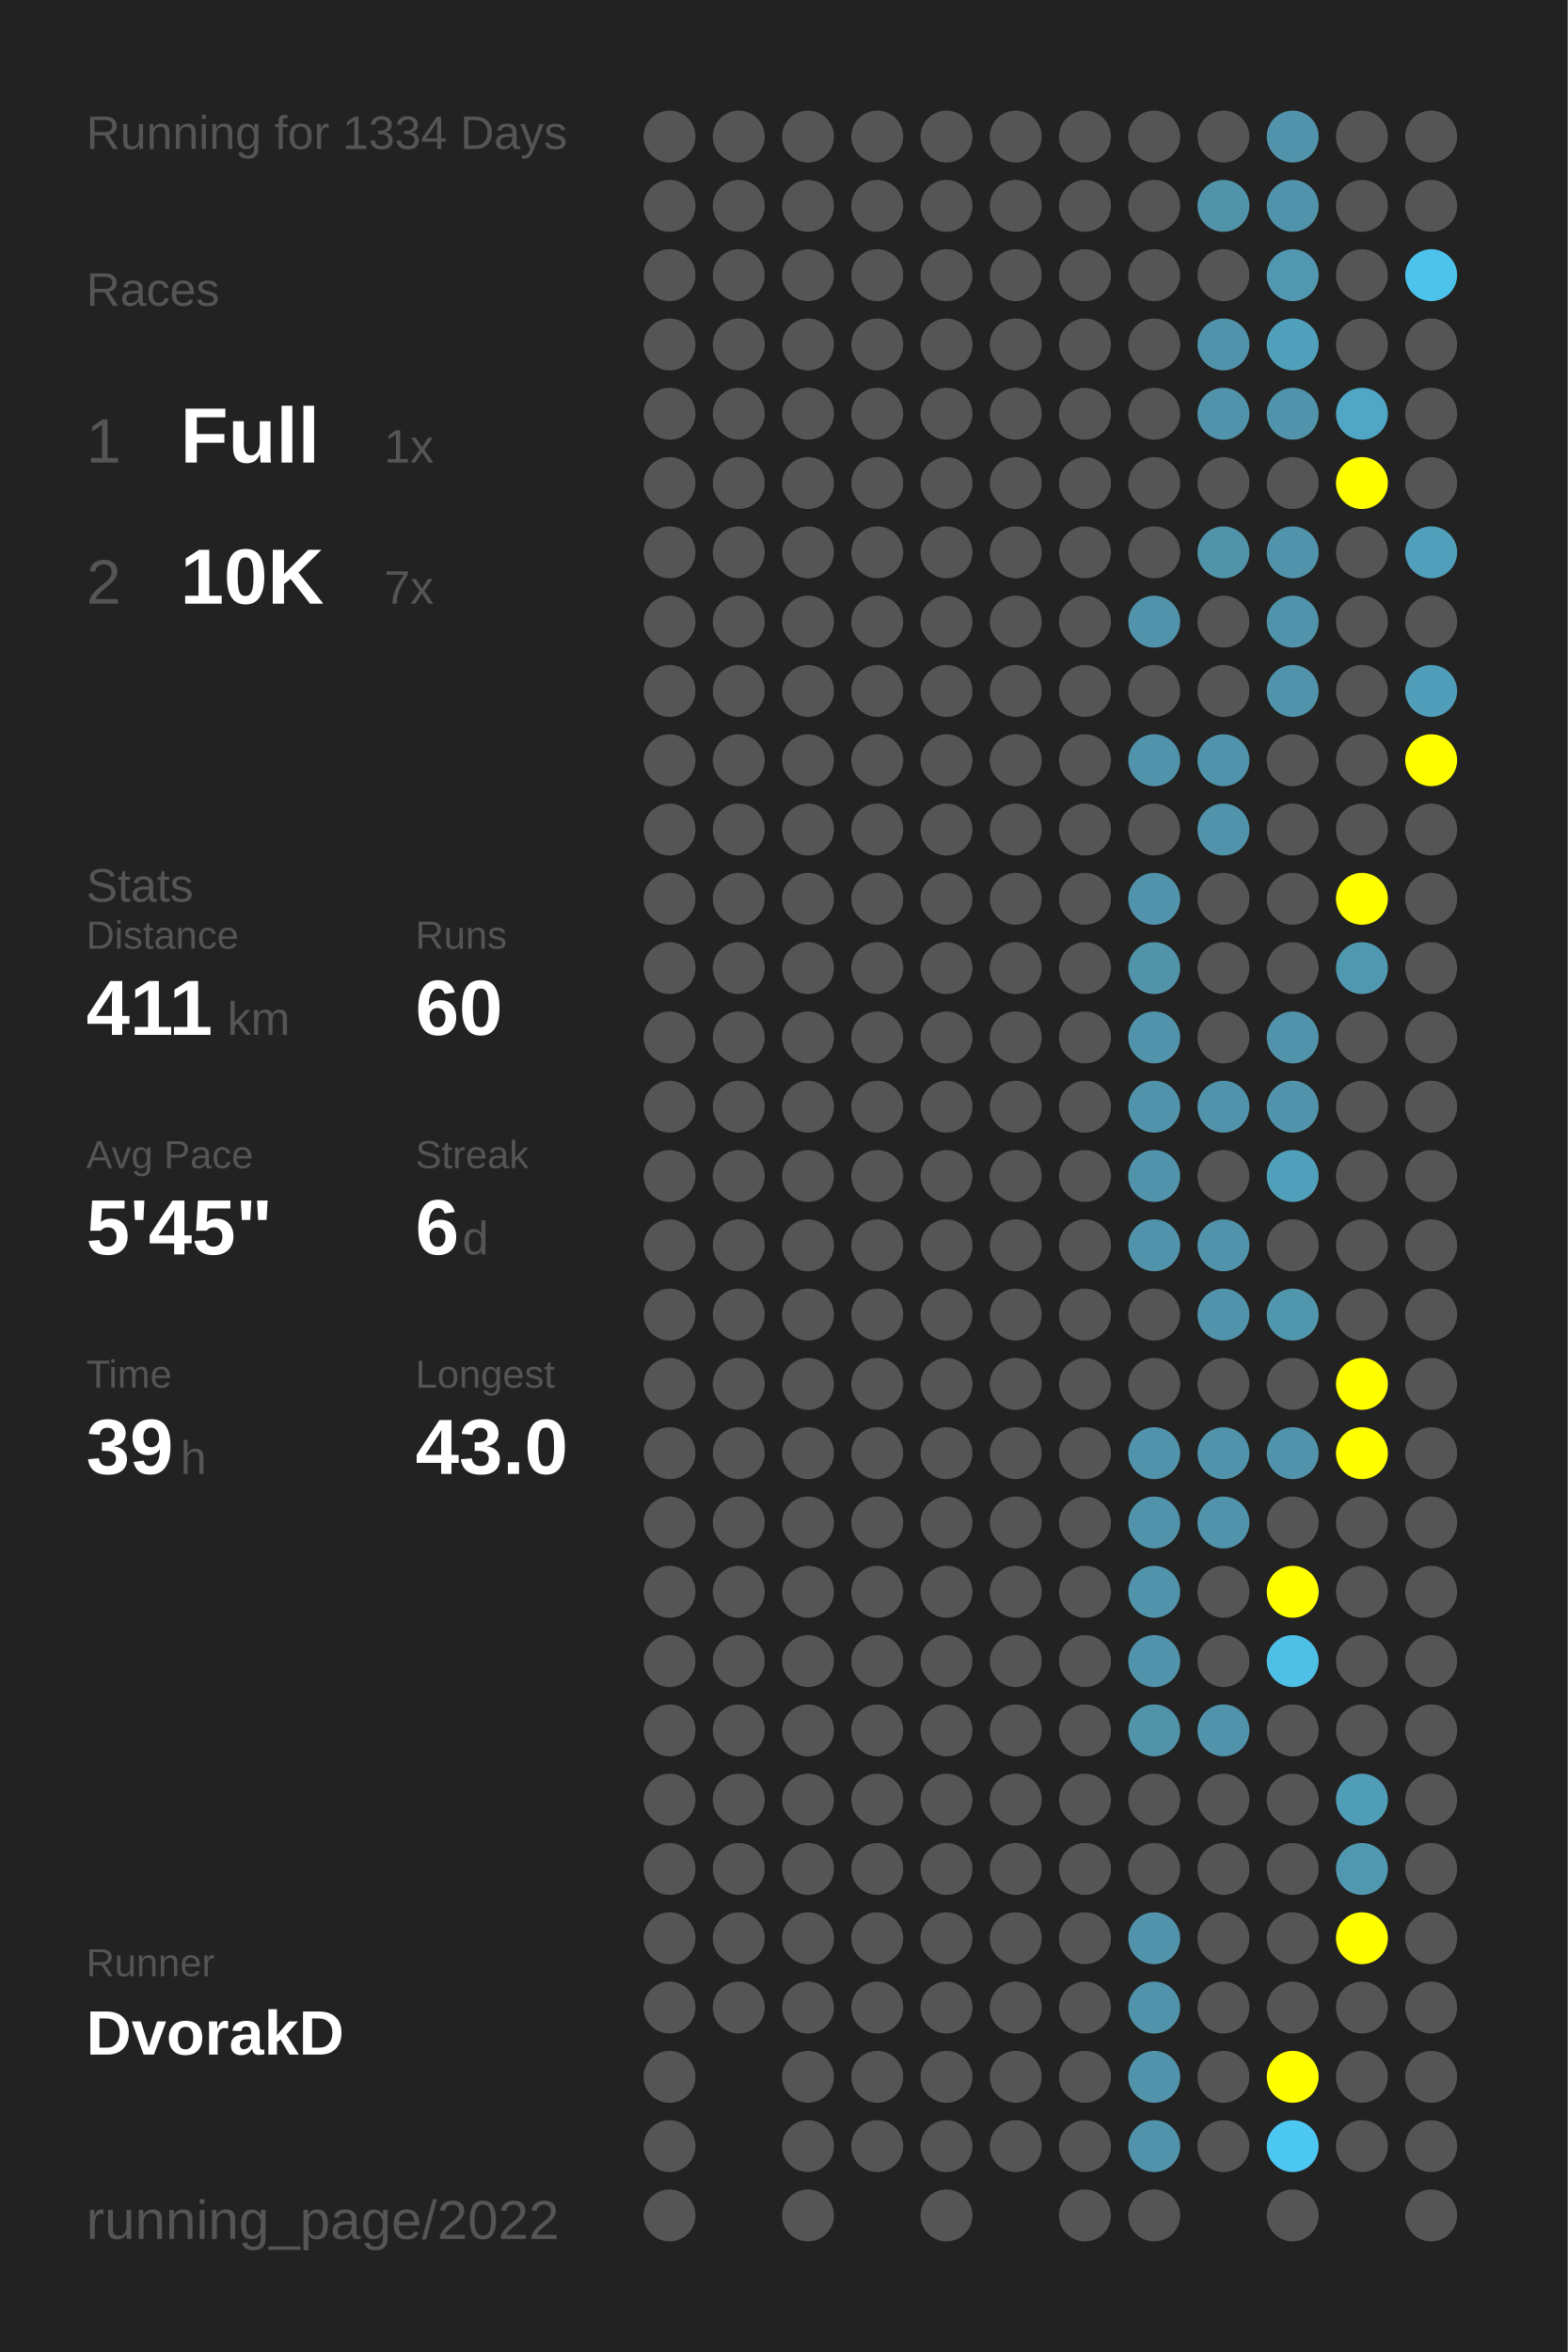
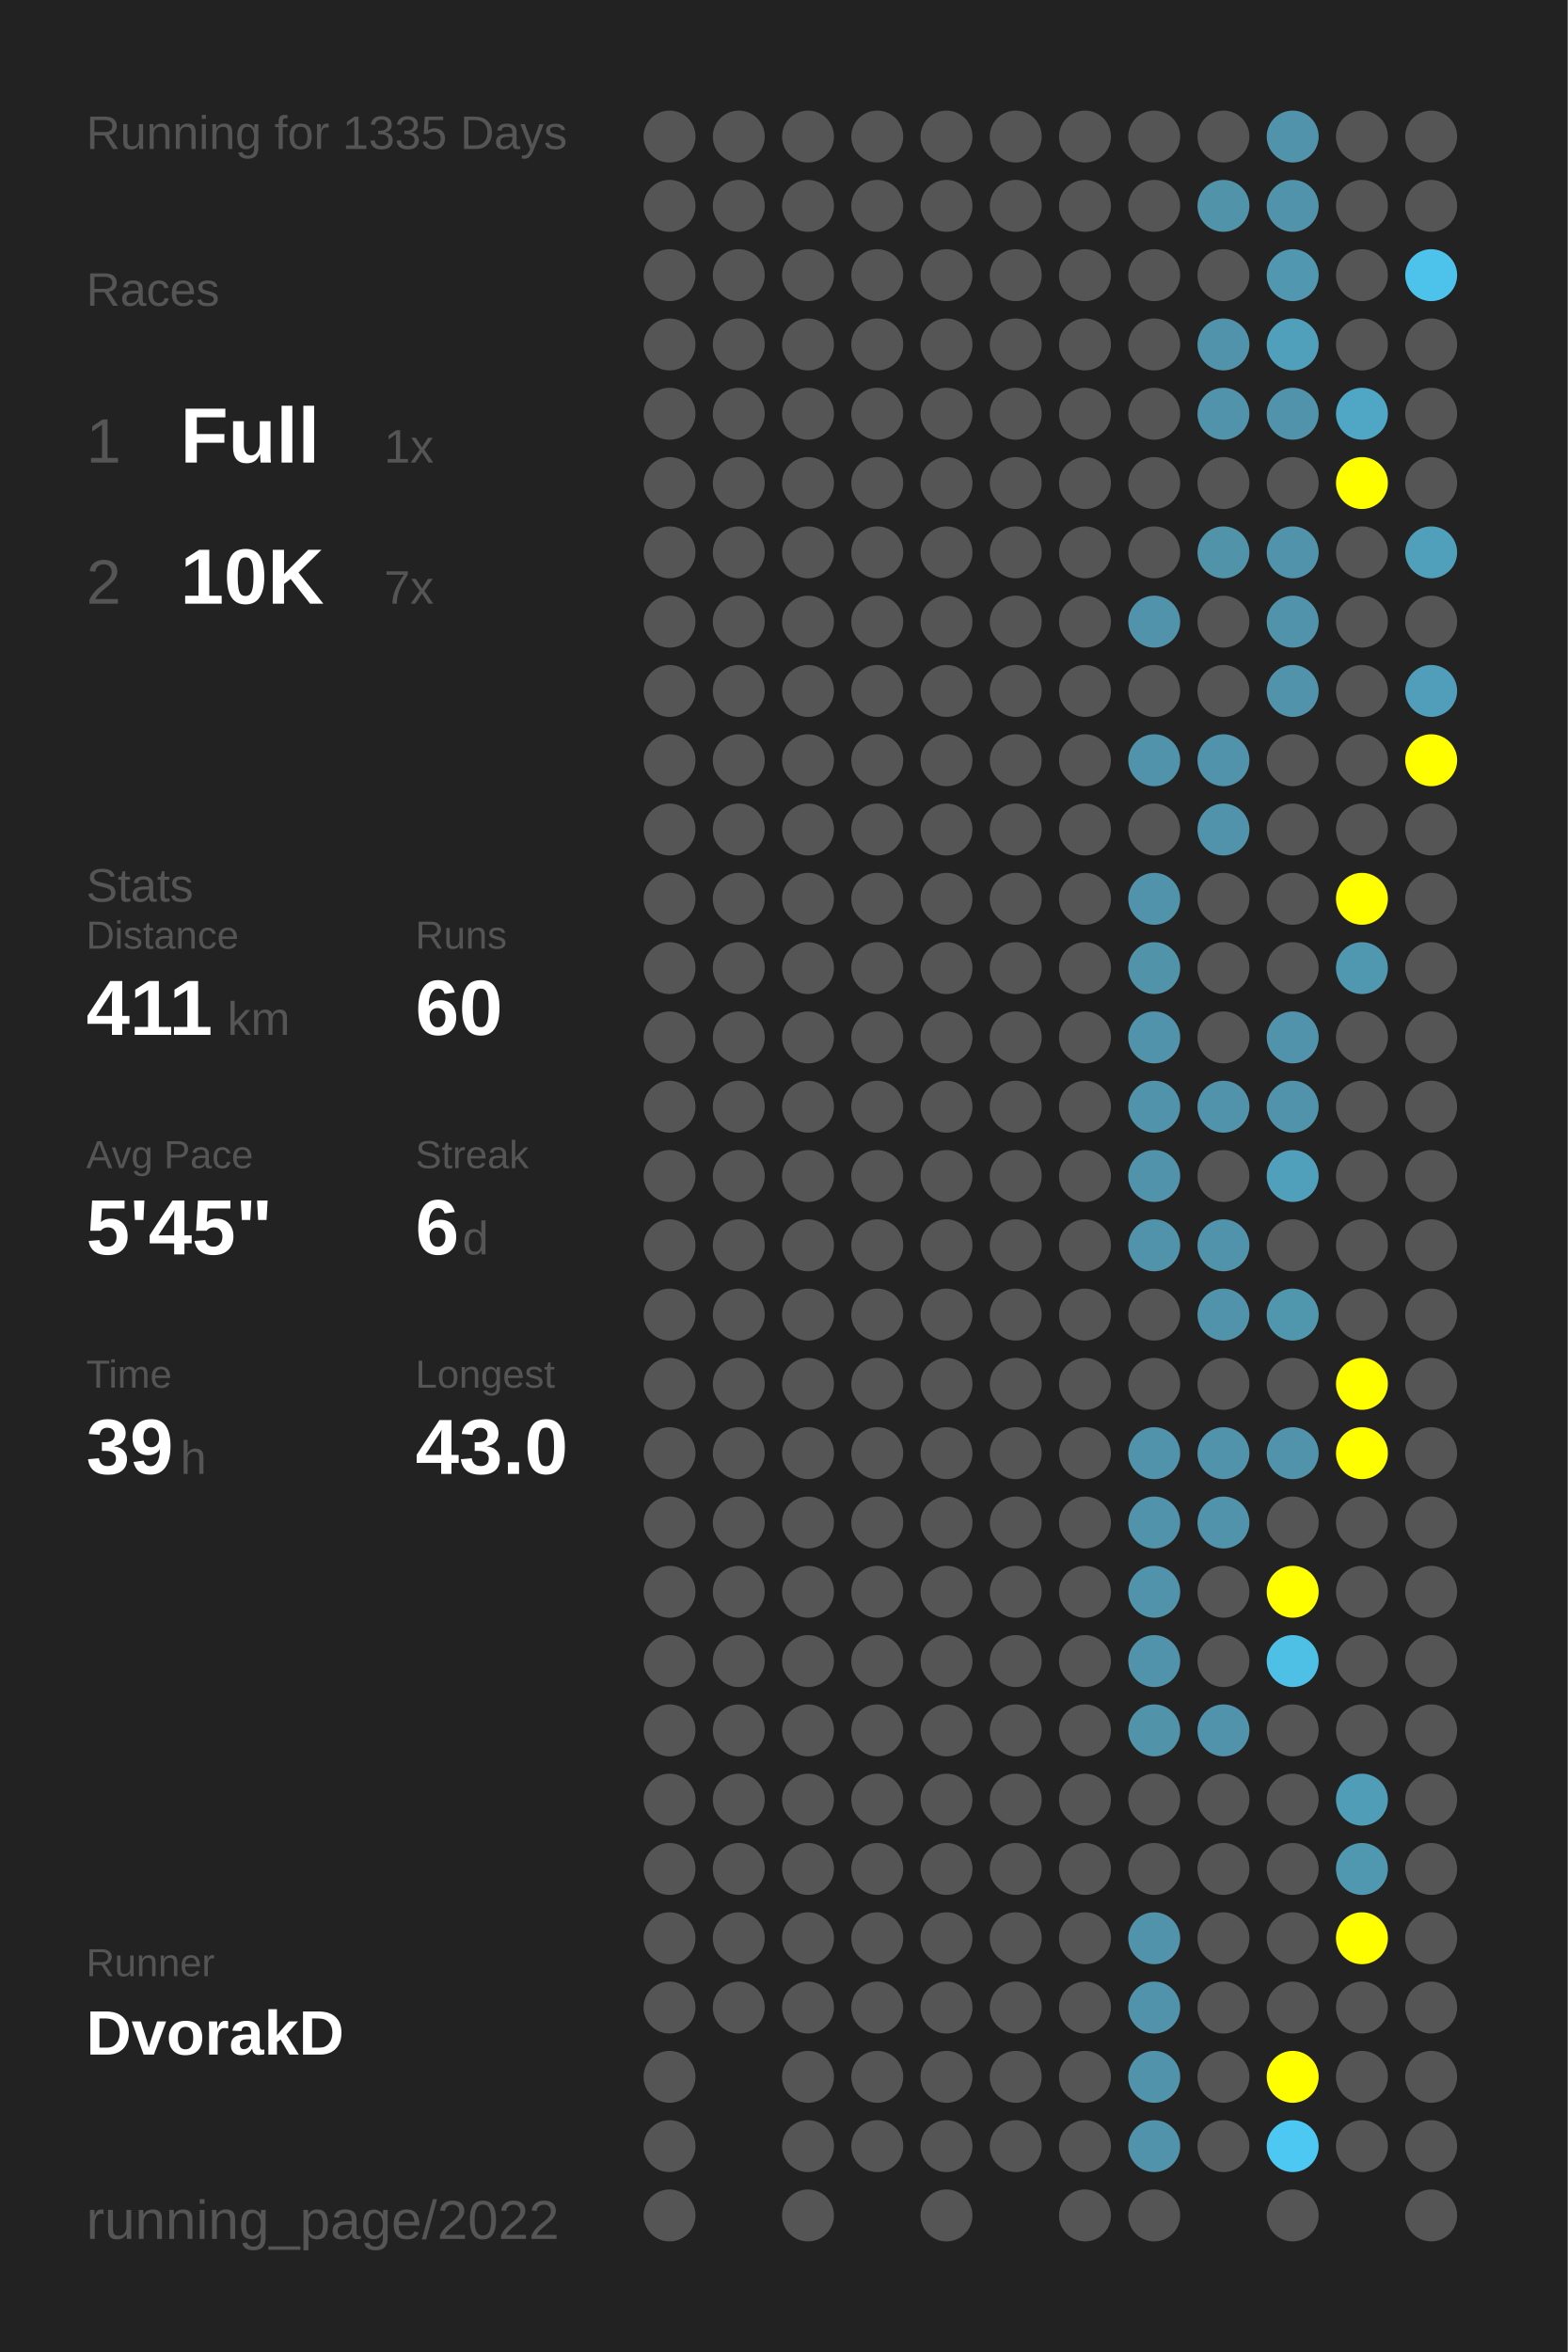
<svg xmlns="http://www.w3.org/2000/svg" baseProfile="full" height="300mm" version="1.1" viewBox="0,0,200,300" width="200mm">
  <defs />
  <rect fill="#222222" height="300" width="200" x="0" y="0" />
-   <text fill="#555555" style="font-size:6px; font-family:Arial;" x="11" y="19">Running for 1334 Days</text>
+   <text fill="#555555" style="font-size:6px; font-family:Arial;" x="11" y="19">Running for 1335 Days</text>
  <text fill="#555555" style="font-size:6px; font-family:Arial;" x="11" y="39">Races</text>
  <text fill="#555555" style="font-size:8px; font-family:Arial;" x="11" y="59">1</text>
  <text fill="#FFFFFF" style="font-size:10px; font-family:Arial; font-weight:bold;" x="23" y="59">Full</text>
  <text fill="#555555" style="font-size:6px; font-family:Arial;" x="49" y="59">1x</text>
  <text fill="#555555" style="font-size:8px; font-family:Arial;" x="11" y="77">2</text>
  <text fill="#FFFFFF" style="font-size:10px; font-family:Arial; font-weight:bold;" x="23" y="77">10K</text>
  <text fill="#555555" style="font-size:6px; font-family:Arial;" x="49" y="77">7x</text>
  <text fill="#555555" style="font-size:6px; font-family:Arial;" x="11" y="115">Stats</text>
  <text fill="#555555" style="font-size:5px; font-family:Arial;" x="11" y="121">Distance</text>
  <text fill="#FFFFFF" style="font-size:10px; font-family:Arial; font-weight:bold;" x="11" y="132">411</text>
  <text fill="#555555" style="font-size:6px; font-family:Arial;" x="29" y="132">km</text>
  <text fill="#555555" style="font-size:5px; font-family:Arial;" x="53" y="121">Runs</text>
  <text fill="#FFFFFF" style="font-size:10px; font-family:Arial; font-weight:bold;" x="53" y="132">60</text>
  <text fill="#555555" style="font-size:5px; font-family:Arial;" x="11" y="149">Avg Pace</text>
  <text fill="#FFFFFF" style="font-size:10px; font-family:Arial; font-weight:bold;" x="11" y="160">5'45"</text>
  <text fill="#555555" style="font-size:5px; font-family:Arial;" x="53" y="149">Streak</text>
  <text fill="#FFFFFF" style="font-size:10px; font-family:Arial; font-weight:bold;" x="53" y="160">6</text>
  <text fill="#555555" style="font-size:6px; font-family:Arial;" x="59" y="160">d</text>
  <text fill="#555555" style="font-size:5px; font-family:Arial;" x="11" y="177">Time</text>
  <text fill="#FFFFFF" style="font-size:10px; font-family:Arial; font-weight:bold;" x="11" y="188">39</text>
  <text fill="#555555" style="font-size:6px; font-family:Arial;" x="23" y="188">h</text>
  <text fill="#555555" style="font-size:5px; font-family:Arial;" x="53" y="177">Longest</text>
  <text fill="#FFFFFF" style="font-size:10px; font-family:Arial; font-weight:bold;" x="53" y="188">43.0</text>
  <text fill="#555555" style="font-size:5px; font-family:Arial;" x="11" y="252.065">Runner</text>
  <text fill="#FFFFFF" style="font-size:8px; font-family:Arial; font-weight:bold;" x="11" y="262.065">DvorakD</text>
  <text fill="#555555" style="font-size:7px; font-family:Arial;" x="11" y="285.581">running_page/2022</text>
  <circle cx="85.417" cy="17.419" fill="#555555" r="3.312" />
  <circle cx="85.417" cy="26.258" fill="#555555" r="3.312" />
  <circle cx="85.417" cy="35.097" fill="#555555" r="3.312" />
  <circle cx="85.417" cy="43.935" fill="#555555" r="3.312" />
  <circle cx="85.417" cy="52.774" fill="#555555" r="3.312" />
  <circle cx="85.417" cy="61.613" fill="#555555" r="3.312" />
  <circle cx="85.417" cy="70.452" fill="#555555" r="3.312" />
  <circle cx="85.417" cy="79.29" fill="#555555" r="3.312" />
  <circle cx="85.417" cy="88.129" fill="#555555" r="3.312" />
  <circle cx="85.417" cy="96.968" fill="#555555" r="3.312" />
  <circle cx="85.417" cy="105.806" fill="#555555" r="3.312" />
  <circle cx="85.417" cy="114.645" fill="#555555" r="3.312" />
  <circle cx="85.417" cy="123.484" fill="#555555" r="3.312" />
  <circle cx="85.417" cy="132.323" fill="#555555" r="3.312" />
  <circle cx="85.417" cy="141.161" fill="#555555" r="3.312" />
  <circle cx="85.417" cy="150" fill="#555555" r="3.312" />
  <circle cx="85.417" cy="158.839" fill="#555555" r="3.312" />
  <circle cx="85.417" cy="167.677" fill="#555555" r="3.312" />
  <circle cx="85.417" cy="176.516" fill="#555555" r="3.312" />
  <circle cx="85.417" cy="185.355" fill="#555555" r="3.312" />
  <circle cx="85.417" cy="194.194" fill="#555555" r="3.312" />
  <circle cx="85.417" cy="203.032" fill="#555555" r="3.312" />
  <circle cx="85.417" cy="211.871" fill="#555555" r="3.312" />
  <circle cx="85.417" cy="220.71" fill="#555555" r="3.312" />
  <circle cx="85.417" cy="229.548" fill="#555555" r="3.312" />
  <circle cx="85.417" cy="238.387" fill="#555555" r="3.312" />
  <circle cx="85.417" cy="247.226" fill="#555555" r="3.312" />
  <circle cx="85.417" cy="256.065" fill="#555555" r="3.312" />
  <circle cx="85.417" cy="264.903" fill="#555555" r="3.312" />
  <circle cx="85.417" cy="273.742" fill="#555555" r="3.312" />
  <circle cx="85.417" cy="282.581" fill="#555555" r="3.312" />
  <circle cx="94.25" cy="17.419" fill="#555555" r="3.312" />
  <circle cx="94.25" cy="26.258" fill="#555555" r="3.312" />
  <circle cx="94.25" cy="35.097" fill="#555555" r="3.312" />
  <circle cx="94.25" cy="43.935" fill="#555555" r="3.312" />
  <circle cx="94.25" cy="52.774" fill="#555555" r="3.312" />
  <circle cx="94.25" cy="61.613" fill="#555555" r="3.312" />
  <circle cx="94.25" cy="70.452" fill="#555555" r="3.312" />
  <circle cx="94.25" cy="79.29" fill="#555555" r="3.312" />
  <circle cx="94.25" cy="88.129" fill="#555555" r="3.312" />
  <circle cx="94.25" cy="96.968" fill="#555555" r="3.312" />
  <circle cx="94.25" cy="105.806" fill="#555555" r="3.312" />
  <circle cx="94.25" cy="114.645" fill="#555555" r="3.312" />
  <circle cx="94.25" cy="123.484" fill="#555555" r="3.312" />
  <circle cx="94.25" cy="132.323" fill="#555555" r="3.312" />
  <circle cx="94.25" cy="141.161" fill="#555555" r="3.312" />
  <circle cx="94.25" cy="150" fill="#555555" r="3.312" />
  <circle cx="94.25" cy="158.839" fill="#555555" r="3.312" />
  <circle cx="94.25" cy="167.677" fill="#555555" r="3.312" />
  <circle cx="94.25" cy="176.516" fill="#555555" r="3.312" />
  <circle cx="94.25" cy="185.355" fill="#555555" r="3.312" />
  <circle cx="94.25" cy="194.194" fill="#555555" r="3.312" />
  <circle cx="94.25" cy="203.032" fill="#555555" r="3.312" />
  <circle cx="94.25" cy="211.871" fill="#555555" r="3.312" />
  <circle cx="94.25" cy="220.71" fill="#555555" r="3.312" />
  <circle cx="94.25" cy="229.548" fill="#555555" r="3.312" />
  <circle cx="94.25" cy="238.387" fill="#555555" r="3.312" />
  <circle cx="94.25" cy="247.226" fill="#555555" r="3.312" />
  <circle cx="94.25" cy="256.065" fill="#555555" r="3.312" />
  <circle cx="103.083" cy="17.419" fill="#555555" r="3.312" />
  <circle cx="103.083" cy="26.258" fill="#555555" r="3.312" />
  <circle cx="103.083" cy="35.097" fill="#555555" r="3.312" />
  <circle cx="103.083" cy="43.935" fill="#555555" r="3.312" />
  <circle cx="103.083" cy="52.774" fill="#555555" r="3.312" />
  <circle cx="103.083" cy="61.613" fill="#555555" r="3.312" />
  <circle cx="103.083" cy="70.452" fill="#555555" r="3.312" />
  <circle cx="103.083" cy="79.29" fill="#555555" r="3.312" />
  <circle cx="103.083" cy="88.129" fill="#555555" r="3.312" />
  <circle cx="103.083" cy="96.968" fill="#555555" r="3.312" />
  <circle cx="103.083" cy="105.806" fill="#555555" r="3.312" />
  <circle cx="103.083" cy="114.645" fill="#555555" r="3.312" />
  <circle cx="103.083" cy="123.484" fill="#555555" r="3.312" />
  <circle cx="103.083" cy="132.323" fill="#555555" r="3.312" />
  <circle cx="103.083" cy="141.161" fill="#555555" r="3.312" />
  <circle cx="103.083" cy="150" fill="#555555" r="3.312" />
  <circle cx="103.083" cy="158.839" fill="#555555" r="3.312" />
  <circle cx="103.083" cy="167.677" fill="#555555" r="3.312" />
  <circle cx="103.083" cy="176.516" fill="#555555" r="3.312" />
  <circle cx="103.083" cy="185.355" fill="#555555" r="3.312" />
  <circle cx="103.083" cy="194.194" fill="#555555" r="3.312" />
  <circle cx="103.083" cy="203.032" fill="#555555" r="3.312" />
  <circle cx="103.083" cy="211.871" fill="#555555" r="3.312" />
  <circle cx="103.083" cy="220.71" fill="#555555" r="3.312" />
  <circle cx="103.083" cy="229.548" fill="#555555" r="3.312" />
  <circle cx="103.083" cy="238.387" fill="#555555" r="3.312" />
  <circle cx="103.083" cy="247.226" fill="#555555" r="3.312" />
  <circle cx="103.083" cy="256.065" fill="#555555" r="3.312" />
  <circle cx="103.083" cy="264.903" fill="#555555" r="3.312" />
  <circle cx="103.083" cy="273.742" fill="#555555" r="3.312" />
  <circle cx="103.083" cy="282.581" fill="#555555" r="3.312" />
  <circle cx="111.917" cy="17.419" fill="#555555" r="3.312" />
  <circle cx="111.917" cy="26.258" fill="#555555" r="3.312" />
  <circle cx="111.917" cy="35.097" fill="#555555" r="3.312" />
  <circle cx="111.917" cy="43.935" fill="#555555" r="3.312" />
  <circle cx="111.917" cy="52.774" fill="#555555" r="3.312" />
  <circle cx="111.917" cy="61.613" fill="#555555" r="3.312" />
  <circle cx="111.917" cy="70.452" fill="#555555" r="3.312" />
  <circle cx="111.917" cy="79.29" fill="#555555" r="3.312" />
  <circle cx="111.917" cy="88.129" fill="#555555" r="3.312" />
  <circle cx="111.917" cy="96.968" fill="#555555" r="3.312" />
  <circle cx="111.917" cy="105.806" fill="#555555" r="3.312" />
  <circle cx="111.917" cy="114.645" fill="#555555" r="3.312" />
  <circle cx="111.917" cy="123.484" fill="#555555" r="3.312" />
  <circle cx="111.917" cy="132.323" fill="#555555" r="3.312" />
  <circle cx="111.917" cy="141.161" fill="#555555" r="3.312" />
  <circle cx="111.917" cy="150" fill="#555555" r="3.312" />
  <circle cx="111.917" cy="158.839" fill="#555555" r="3.312" />
  <circle cx="111.917" cy="167.677" fill="#555555" r="3.312" />
  <circle cx="111.917" cy="176.516" fill="#555555" r="3.312" />
  <circle cx="111.917" cy="185.355" fill="#555555" r="3.312" />
  <circle cx="111.917" cy="194.194" fill="#555555" r="3.312" />
  <circle cx="111.917" cy="203.032" fill="#555555" r="3.312" />
  <circle cx="111.917" cy="211.871" fill="#555555" r="3.312" />
  <circle cx="111.917" cy="220.71" fill="#555555" r="3.312" />
  <circle cx="111.917" cy="229.548" fill="#555555" r="3.312" />
  <circle cx="111.917" cy="238.387" fill="#555555" r="3.312" />
  <circle cx="111.917" cy="247.226" fill="#555555" r="3.312" />
  <circle cx="111.917" cy="256.065" fill="#555555" r="3.312" />
  <circle cx="111.917" cy="264.903" fill="#555555" r="3.312" />
  <circle cx="111.917" cy="273.742" fill="#555555" r="3.312" />
  <circle cx="120.75" cy="17.419" fill="#555555" r="3.312" />
  <circle cx="120.75" cy="26.258" fill="#555555" r="3.312" />
  <circle cx="120.75" cy="35.097" fill="#555555" r="3.312" />
  <circle cx="120.75" cy="43.935" fill="#555555" r="3.312" />
  <circle cx="120.75" cy="52.774" fill="#555555" r="3.312" />
  <circle cx="120.75" cy="61.613" fill="#555555" r="3.312" />
  <circle cx="120.75" cy="70.452" fill="#555555" r="3.312" />
  <circle cx="120.75" cy="79.29" fill="#555555" r="3.312" />
  <circle cx="120.75" cy="88.129" fill="#555555" r="3.312" />
  <circle cx="120.75" cy="96.968" fill="#555555" r="3.312" />
  <circle cx="120.75" cy="105.806" fill="#555555" r="3.312" />
  <circle cx="120.75" cy="114.645" fill="#555555" r="3.312" />
  <circle cx="120.75" cy="123.484" fill="#555555" r="3.312" />
  <circle cx="120.75" cy="132.323" fill="#555555" r="3.312" />
  <circle cx="120.75" cy="141.161" fill="#555555" r="3.312" />
  <circle cx="120.75" cy="150" fill="#555555" r="3.312" />
  <circle cx="120.75" cy="158.839" fill="#555555" r="3.312" />
  <circle cx="120.75" cy="167.677" fill="#555555" r="3.312" />
  <circle cx="120.75" cy="176.516" fill="#555555" r="3.312" />
  <circle cx="120.75" cy="185.355" fill="#555555" r="3.312" />
  <circle cx="120.75" cy="194.194" fill="#555555" r="3.312" />
  <circle cx="120.75" cy="203.032" fill="#555555" r="3.312" />
  <circle cx="120.75" cy="211.871" fill="#555555" r="3.312" />
  <circle cx="120.75" cy="220.71" fill="#555555" r="3.312" />
  <circle cx="120.75" cy="229.548" fill="#555555" r="3.312" />
  <circle cx="120.75" cy="238.387" fill="#555555" r="3.312" />
  <circle cx="120.75" cy="247.226" fill="#555555" r="3.312" />
  <circle cx="120.75" cy="256.065" fill="#555555" r="3.312" />
  <circle cx="120.75" cy="264.903" fill="#555555" r="3.312" />
  <circle cx="120.75" cy="273.742" fill="#555555" r="3.312" />
  <circle cx="120.75" cy="282.581" fill="#555555" r="3.312" />
  <circle cx="129.583" cy="17.419" fill="#555555" r="3.312" />
  <circle cx="129.583" cy="26.258" fill="#555555" r="3.312" />
  <circle cx="129.583" cy="35.097" fill="#555555" r="3.312" />
  <circle cx="129.583" cy="43.935" fill="#555555" r="3.312" />
  <circle cx="129.583" cy="52.774" fill="#555555" r="3.312" />
  <circle cx="129.583" cy="61.613" fill="#555555" r="3.312" />
  <circle cx="129.583" cy="70.452" fill="#555555" r="3.312" />
  <circle cx="129.583" cy="79.29" fill="#555555" r="3.312" />
  <circle cx="129.583" cy="88.129" fill="#555555" r="3.312" />
  <circle cx="129.583" cy="96.968" fill="#555555" r="3.312" />
  <circle cx="129.583" cy="105.806" fill="#555555" r="3.312" />
  <circle cx="129.583" cy="114.645" fill="#555555" r="3.312" />
  <circle cx="129.583" cy="123.484" fill="#555555" r="3.312" />
  <circle cx="129.583" cy="132.323" fill="#555555" r="3.312" />
  <circle cx="129.583" cy="141.161" fill="#555555" r="3.312" />
  <circle cx="129.583" cy="150" fill="#555555" r="3.312" />
  <circle cx="129.583" cy="158.839" fill="#555555" r="3.312" />
  <circle cx="129.583" cy="167.677" fill="#555555" r="3.312" />
  <circle cx="129.583" cy="176.516" fill="#555555" r="3.312" />
  <circle cx="129.583" cy="185.355" fill="#555555" r="3.312" />
  <circle cx="129.583" cy="194.194" fill="#555555" r="3.312" />
  <circle cx="129.583" cy="203.032" fill="#555555" r="3.312" />
  <circle cx="129.583" cy="211.871" fill="#555555" r="3.312" />
  <circle cx="129.583" cy="220.71" fill="#555555" r="3.312" />
  <circle cx="129.583" cy="229.548" fill="#555555" r="3.312" />
  <circle cx="129.583" cy="238.387" fill="#555555" r="3.312" />
  <circle cx="129.583" cy="247.226" fill="#555555" r="3.312" />
  <circle cx="129.583" cy="256.065" fill="#555555" r="3.312" />
  <circle cx="129.583" cy="264.903" fill="#555555" r="3.312" />
  <circle cx="129.583" cy="273.742" fill="#555555" r="3.312" />
  <circle cx="138.417" cy="17.419" fill="#555555" r="3.312" />
  <circle cx="138.417" cy="26.258" fill="#555555" r="3.312" />
  <circle cx="138.417" cy="35.097" fill="#555555" r="3.312" />
  <circle cx="138.417" cy="43.935" fill="#555555" r="3.312" />
  <circle cx="138.417" cy="52.774" fill="#555555" r="3.312" />
  <circle cx="138.417" cy="61.613" fill="#555555" r="3.312" />
  <circle cx="138.417" cy="70.452" fill="#555555" r="3.312" />
  <circle cx="138.417" cy="79.29" fill="#555555" r="3.312" />
  <circle cx="138.417" cy="88.129" fill="#555555" r="3.312" />
  <circle cx="138.417" cy="96.968" fill="#555555" r="3.312" />
  <circle cx="138.417" cy="105.806" fill="#555555" r="3.312" />
  <circle cx="138.417" cy="114.645" fill="#555555" r="3.312" />
  <circle cx="138.417" cy="123.484" fill="#555555" r="3.312" />
  <circle cx="138.417" cy="132.323" fill="#555555" r="3.312" />
  <circle cx="138.417" cy="141.161" fill="#555555" r="3.312" />
  <circle cx="138.417" cy="150" fill="#555555" r="3.312" />
  <circle cx="138.417" cy="158.839" fill="#555555" r="3.312" />
  <circle cx="138.417" cy="167.677" fill="#555555" r="3.312" />
  <circle cx="138.417" cy="176.516" fill="#555555" r="3.312" />
  <circle cx="138.417" cy="185.355" fill="#555555" r="3.312" />
  <circle cx="138.417" cy="194.194" fill="#555555" r="3.312" />
  <circle cx="138.417" cy="203.032" fill="#555555" r="3.312" />
  <circle cx="138.417" cy="211.871" fill="#555555" r="3.312" />
  <circle cx="138.417" cy="220.71" fill="#555555" r="3.312" />
  <circle cx="138.417" cy="229.548" fill="#555555" r="3.312" />
  <circle cx="138.417" cy="238.387" fill="#555555" r="3.312" />
  <circle cx="138.417" cy="247.226" fill="#555555" r="3.312" />
  <circle cx="138.417" cy="256.065" fill="#555555" r="3.312" />
  <circle cx="138.417" cy="264.903" fill="#555555" r="3.312" />
  <circle cx="138.417" cy="273.742" fill="#555555" r="3.312" />
  <circle cx="138.417" cy="282.581" fill="#555555" r="3.312" />
  <circle cx="147.25" cy="17.419" fill="#555555" r="3.312" />
  <circle cx="147.25" cy="26.258" fill="#555555" r="3.312" />
  <circle cx="147.25" cy="35.097" fill="#555555" r="3.312" />
  <circle cx="147.25" cy="43.935" fill="#555555" r="3.312" />
  <circle cx="147.25" cy="52.774" fill="#555555" r="3.312" />
  <circle cx="147.25" cy="61.613" fill="#555555" r="3.312" />
  <circle cx="147.25" cy="70.452" fill="#555555" r="3.312" />
  <circle cx="147.25" cy="79.29" fill="#5093aa" r="3.312" />
  <circle cx="147.25" cy="88.129" fill="#555555" r="3.312" />
  <circle cx="147.25" cy="96.968" fill="#5093aa" r="3.312" />
  <circle cx="147.25" cy="105.806" fill="#555555" r="3.312" />
  <circle cx="147.25" cy="114.645" fill="#5093aa" r="3.312" />
  <circle cx="147.25" cy="123.484" fill="#5193a9" r="3.312" />
  <circle cx="147.25" cy="132.323" fill="#5093aa" r="3.312" />
  <circle cx="147.25" cy="141.161" fill="#5093aa" r="3.312" />
  <circle cx="147.25" cy="150" fill="#5093aa" r="3.312" />
  <circle cx="147.25" cy="158.839" fill="#5093aa" r="3.312" />
  <circle cx="147.25" cy="167.677" fill="#555555" r="3.312" />
  <circle cx="147.25" cy="176.516" fill="#555555" r="3.312" />
  <circle cx="147.25" cy="185.355" fill="#5093aa" r="3.312" />
  <circle cx="147.25" cy="194.194" fill="#5093aa" r="3.312" />
  <circle cx="147.25" cy="203.032" fill="#5093aa" r="3.312" />
  <circle cx="147.25" cy="211.871" fill="#5193aa" r="3.312" />
  <circle cx="147.25" cy="220.71" fill="#5193a9" r="3.312" />
  <circle cx="147.25" cy="229.548" fill="#555555" r="3.312" />
  <circle cx="147.25" cy="238.387" fill="#555555" r="3.312" />
  <circle cx="147.25" cy="247.226" fill="#5193aa" r="3.312" />
  <circle cx="147.25" cy="256.065" fill="#5093aa" r="3.312" />
  <circle cx="147.25" cy="264.903" fill="#5093aa" r="3.312" />
  <circle cx="147.25" cy="273.742" fill="#5093aa" r="3.312" />
  <circle cx="147.25" cy="282.581" fill="#555555" r="3.312" />
  <circle cx="156.083" cy="17.419" fill="#555555" r="3.312" />
  <circle cx="156.083" cy="26.258" fill="#5193a9" r="3.312" />
  <circle cx="156.083" cy="35.097" fill="#555555" r="3.312" />
  <circle cx="156.083" cy="43.935" fill="#5093aa" r="3.312" />
  <circle cx="156.083" cy="52.774" fill="#5093aa" r="3.312" />
  <circle cx="156.083" cy="61.613" fill="#555555" r="3.312" />
  <circle cx="156.083" cy="70.452" fill="#5193a9" r="3.312" />
  <circle cx="156.083" cy="79.29" fill="#555555" r="3.312" />
  <circle cx="156.083" cy="88.129" fill="#555555" r="3.312" />
  <circle cx="156.083" cy="96.968" fill="#5093aa" r="3.312" />
  <circle cx="156.083" cy="105.806" fill="#5093aa" r="3.312" />
  <circle cx="156.083" cy="114.645" fill="#555555" r="3.312" />
  <circle cx="156.083" cy="123.484" fill="#555555" r="3.312" />
  <circle cx="156.083" cy="132.323" fill="#555555" r="3.312" />
  <circle cx="156.083" cy="141.161" fill="#5093aa" r="3.312" />
  <circle cx="156.083" cy="150" fill="#555555" r="3.312" />
  <circle cx="156.083" cy="158.839" fill="#5093aa" r="3.312" />
  <circle cx="156.083" cy="167.677" fill="#5093aa" r="3.312" />
  <circle cx="156.083" cy="176.516" fill="#555555" r="3.312" />
  <circle cx="156.083" cy="185.355" fill="#5093aa" r="3.312" />
  <circle cx="156.083" cy="194.194" fill="#5093aa" r="3.312" />
  <circle cx="156.083" cy="203.032" fill="#555555" r="3.312" />
  <circle cx="156.083" cy="211.871" fill="#555555" r="3.312" />
  <circle cx="156.083" cy="220.71" fill="#5093aa" r="3.312" />
  <circle cx="156.083" cy="229.548" fill="#555555" r="3.312" />
  <circle cx="156.083" cy="238.387" fill="#555555" r="3.312" />
  <circle cx="156.083" cy="247.226" fill="#555555" r="3.312" />
  <circle cx="156.083" cy="256.065" fill="#555555" r="3.312" />
  <circle cx="156.083" cy="264.903" fill="#555555" r="3.312" />
  <circle cx="156.083" cy="273.742" fill="#555555" r="3.312" />
  <circle cx="164.917" cy="17.419" fill="#5093aa" r="3.312" />
  <circle cx="164.917" cy="26.258" fill="#5093aa" r="3.312" />
  <circle cx="164.917" cy="35.097" fill="#5097af" r="3.312" />
  <circle cx="164.917" cy="43.935" fill="#50a0bb" r="3.312" />
  <circle cx="164.917" cy="52.774" fill="#5093aa" r="3.312" />
  <circle cx="164.917" cy="61.613" fill="#555555" r="3.312" />
  <circle cx="164.917" cy="70.452" fill="#5093aa" r="3.312" />
  <circle cx="164.917" cy="79.29" fill="#5093aa" r="3.312" />
  <circle cx="164.917" cy="88.129" fill="#5093aa" r="3.312" />
  <circle cx="164.917" cy="96.968" fill="#555555" r="3.312" />
  <circle cx="164.917" cy="105.806" fill="#555555" r="3.312" />
  <circle cx="164.917" cy="114.645" fill="#555555" r="3.312" />
  <circle cx="164.917" cy="123.484" fill="#555555" r="3.312" />
  <circle cx="164.917" cy="132.323" fill="#5093aa" r="3.312" />
  <circle cx="164.917" cy="141.161" fill="#5093aa" r="3.312" />
  <circle cx="164.917" cy="150" fill="#50a0bc" r="3.312" />
  <circle cx="164.917" cy="158.839" fill="#555555" r="3.312" />
  <circle cx="164.917" cy="167.677" fill="#5097ae" r="3.312" />
  <circle cx="164.917" cy="176.516" fill="#555555" r="3.312" />
  <circle cx="164.917" cy="185.355" fill="#5093aa" r="3.312" />
  <circle cx="164.917" cy="194.194" fill="#555555" r="3.312" />
  <circle cx="164.917" cy="203.032" fill="#FFFF00" r="3.312" />
  <circle cx="164.917" cy="211.871" fill="#4ebfe5" r="3.312" />
  <circle cx="164.917" cy="220.71" fill="#555555" r="3.312" />
  <circle cx="164.917" cy="229.548" fill="#555555" r="3.312" />
  <circle cx="164.917" cy="238.387" fill="#555555" r="3.312" />
  <circle cx="164.917" cy="247.226" fill="#555555" r="3.312" />
  <circle cx="164.917" cy="256.065" fill="#555555" r="3.312" />
  <circle cx="164.917" cy="264.903" fill="#FFFF00" r="3.312" />
  <circle cx="164.917" cy="273.742" fill="#4dc8f2" r="3.312" />
  <circle cx="164.917" cy="282.581" fill="#555555" r="3.312" />
  <circle cx="173.75" cy="17.419" fill="#555555" r="3.312" />
  <circle cx="173.75" cy="26.258" fill="#555555" r="3.312" />
  <circle cx="173.75" cy="35.097" fill="#555555" r="3.312" />
  <circle cx="173.75" cy="43.935" fill="#555555" r="3.312" />
  <circle cx="173.75" cy="52.774" fill="#4fa7c5" r="3.312" />
  <circle cx="173.75" cy="61.613" fill="#FFFF00" r="3.312" />
  <circle cx="173.75" cy="70.452" fill="#555555" r="3.312" />
  <circle cx="173.75" cy="79.29" fill="#555555" r="3.312" />
  <circle cx="173.75" cy="88.129" fill="#555555" r="3.312" />
  <circle cx="173.75" cy="96.968" fill="#555555" r="3.312" />
  <circle cx="173.75" cy="105.806" fill="#555555" r="3.312" />
  <circle cx="173.75" cy="114.645" fill="#FFFF00" r="3.312" />
  <circle cx="173.75" cy="123.484" fill="#5098b0" r="3.312" />
  <circle cx="173.75" cy="132.323" fill="#555555" r="3.312" />
  <circle cx="173.75" cy="141.161" fill="#555555" r="3.312" />
  <circle cx="173.75" cy="150" fill="#555555" r="3.312" />
  <circle cx="173.75" cy="158.839" fill="#555555" r="3.312" />
  <circle cx="173.75" cy="167.677" fill="#555555" r="3.312" />
  <circle cx="173.75" cy="176.516" fill="#FFFF00" r="3.312" />
  <circle cx="173.75" cy="185.355" fill="#FFFF00" r="3.312" />
  <circle cx="173.75" cy="194.194" fill="#555555" r="3.312" />
  <circle cx="173.75" cy="203.032" fill="#555555" r="3.312" />
  <circle cx="173.75" cy="211.871" fill="#555555" r="3.312" />
  <circle cx="173.75" cy="220.71" fill="#555555" r="3.312" />
  <circle cx="173.75" cy="229.548" fill="#509db7" r="3.312" />
  <circle cx="173.75" cy="238.387" fill="#5098b0" r="3.312" />
  <circle cx="173.75" cy="247.226" fill="#FFFF00" r="3.312" />
  <circle cx="173.75" cy="256.065" fill="#555555" r="3.312" />
  <circle cx="173.75" cy="264.903" fill="#555555" r="3.312" />
  <circle cx="173.75" cy="273.742" fill="#555555" r="3.312" />
  <circle cx="182.583" cy="17.419" fill="#555555" r="3.312" />
  <circle cx="182.583" cy="26.258" fill="#555555" r="3.312" />
  <circle cx="182.583" cy="35.097" fill="#4dc3eb" r="3.312" />
  <circle cx="182.583" cy="43.935" fill="#555555" r="3.312" />
  <circle cx="182.583" cy="52.774" fill="#555555" r="3.312" />
  <circle cx="182.583" cy="61.613" fill="#555555" r="3.312" />
  <circle cx="182.583" cy="70.452" fill="#50a0bc" r="3.312" />
  <circle cx="182.583" cy="79.29" fill="#555555" r="3.312" />
  <circle cx="182.583" cy="88.129" fill="#509eb9" r="3.312" />
  <circle cx="182.583" cy="96.968" fill="#FFFF00" r="3.312" />
  <circle cx="182.583" cy="105.806" fill="#555555" r="3.312" />
  <circle cx="182.583" cy="114.645" fill="#555555" r="3.312" />
  <circle cx="182.583" cy="123.484" fill="#555555" r="3.312" />
  <circle cx="182.583" cy="132.323" fill="#555555" r="3.312" />
  <circle cx="182.583" cy="141.161" fill="#555555" r="3.312" />
  <circle cx="182.583" cy="150" fill="#555555" r="3.312" />
  <circle cx="182.583" cy="158.839" fill="#555555" r="3.312" />
  <circle cx="182.583" cy="167.677" fill="#555555" r="3.312" />
  <circle cx="182.583" cy="176.516" fill="#555555" r="3.312" />
  <circle cx="182.583" cy="185.355" fill="#555555" r="3.312" />
  <circle cx="182.583" cy="194.194" fill="#555555" r="3.312" />
  <circle cx="182.583" cy="203.032" fill="#555555" r="3.312" />
  <circle cx="182.583" cy="211.871" fill="#555555" r="3.312" />
  <circle cx="182.583" cy="220.71" fill="#555555" r="3.312" />
  <circle cx="182.583" cy="229.548" fill="#555555" r="3.312" />
  <circle cx="182.583" cy="238.387" fill="#555555" r="3.312" />
  <circle cx="182.583" cy="247.226" fill="#555555" r="3.312" />
  <circle cx="182.583" cy="256.065" fill="#555555" r="3.312" />
  <circle cx="182.583" cy="264.903" fill="#555555" r="3.312" />
  <circle cx="182.583" cy="273.742" fill="#555555" r="3.312" />
  <circle cx="182.583" cy="282.581" fill="#555555" r="3.312" />
</svg>
